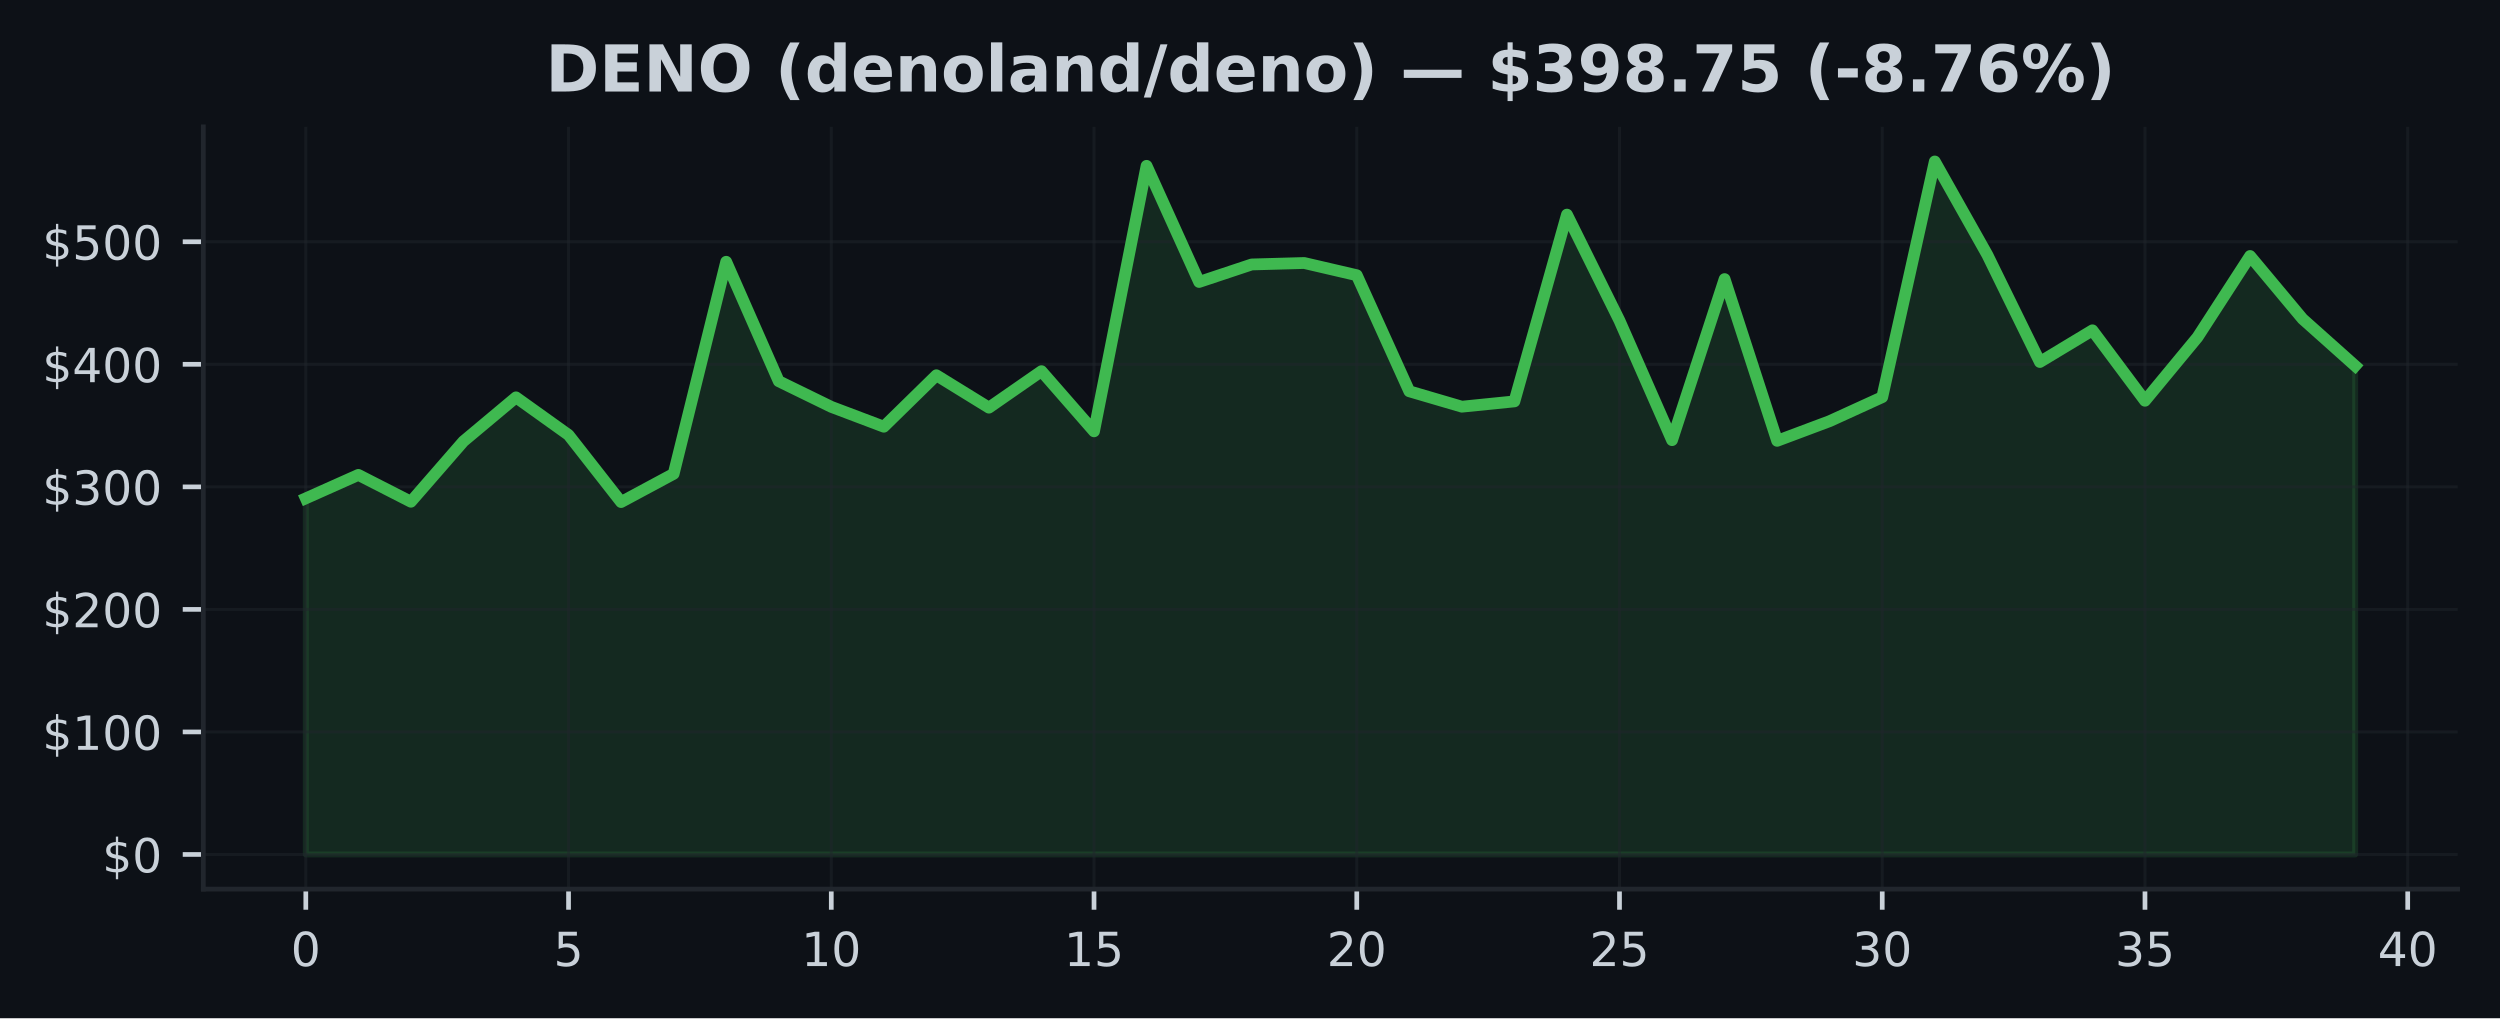
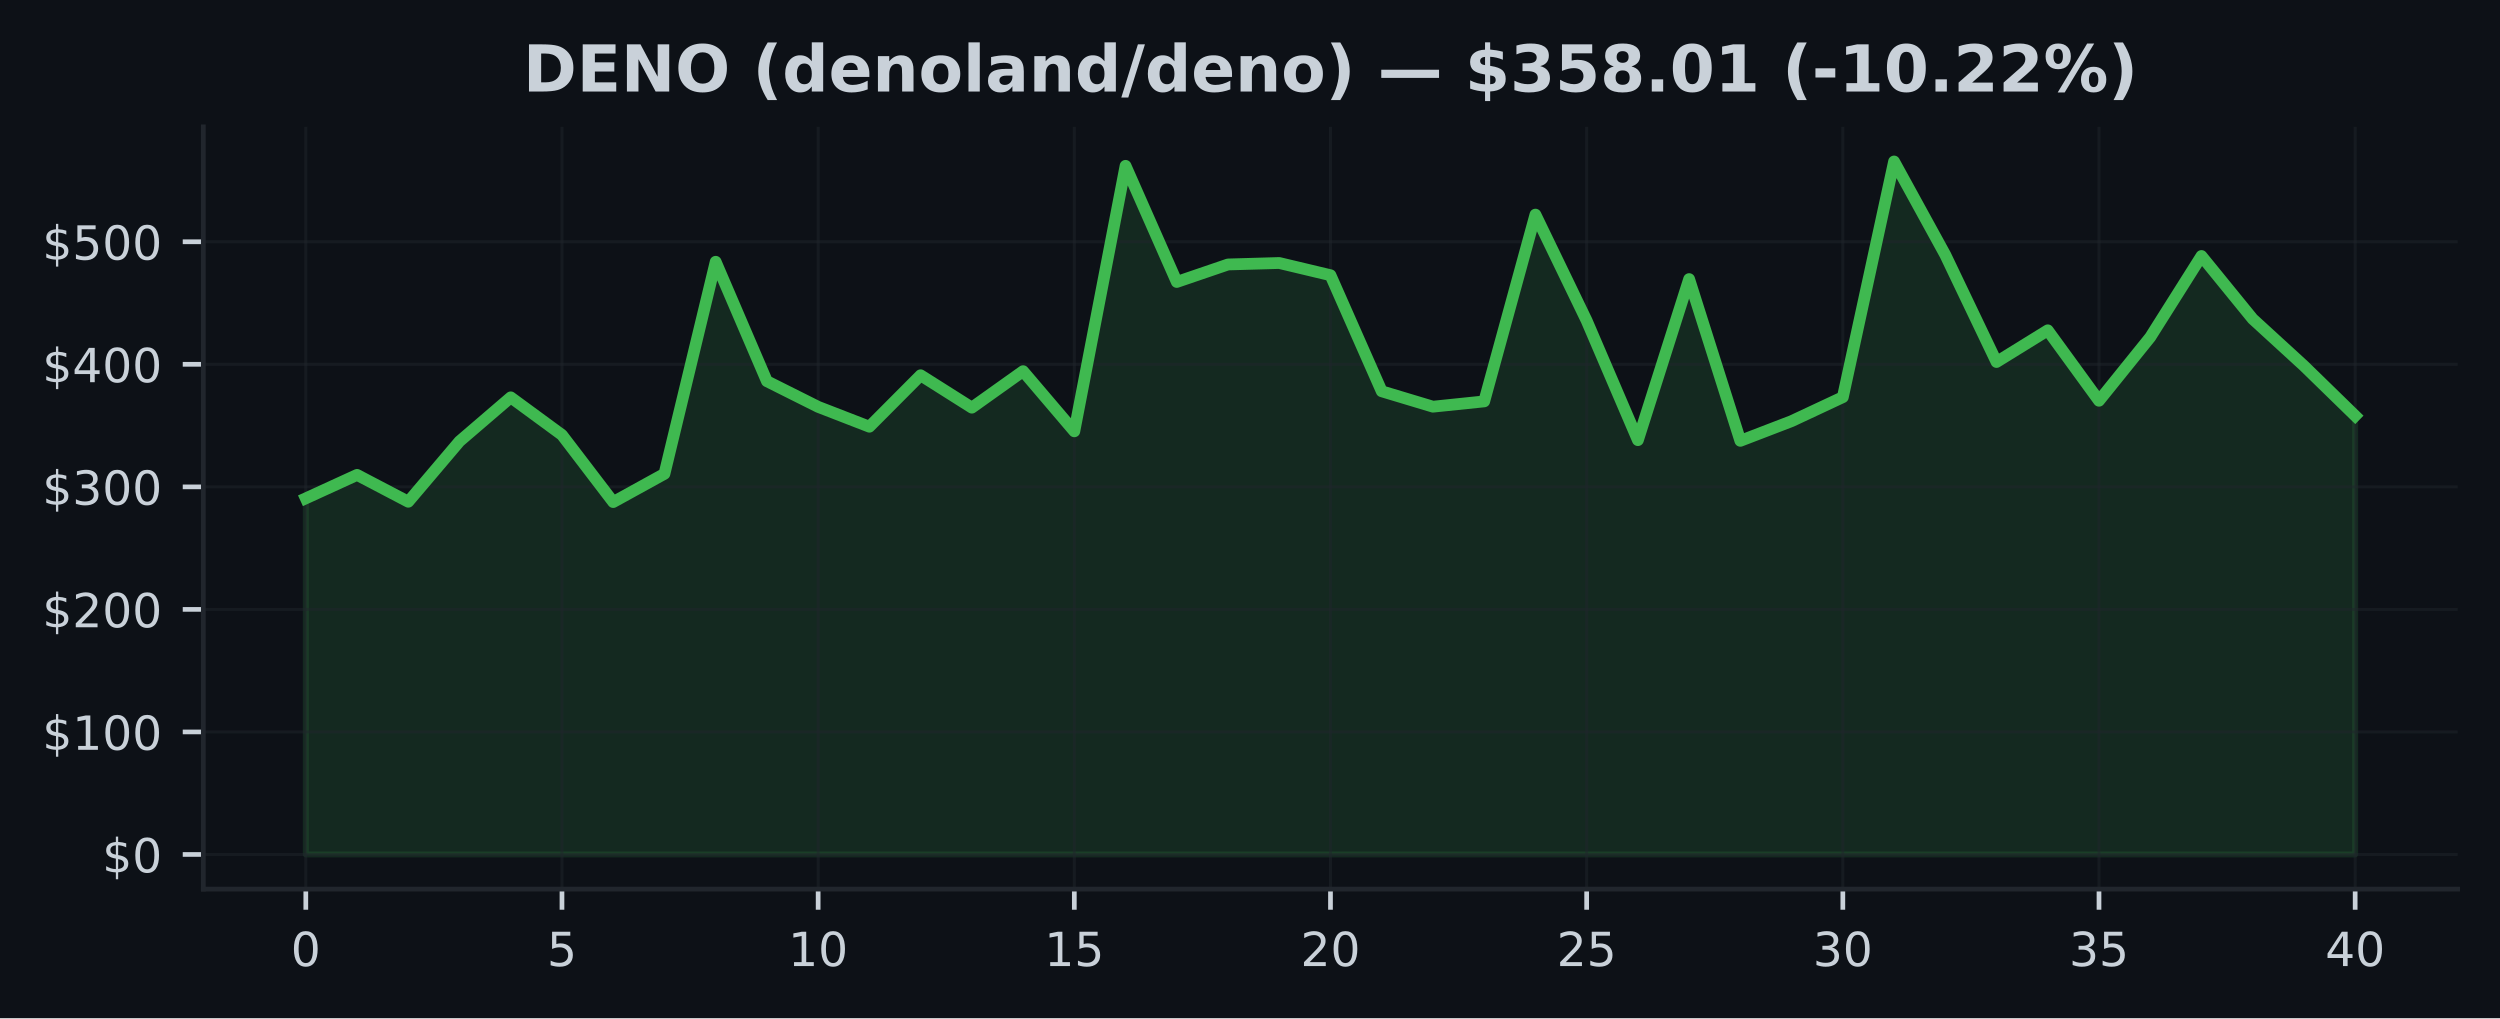
<svg xmlns="http://www.w3.org/2000/svg" xmlns:xlink="http://www.w3.org/1999/xlink" width="424.91pt" height="173.061pt" viewBox="0 0 424.91 173.061" version="1.1">
  <defs>
    <style type="text/css">*{stroke-linejoin: round; stroke-linecap: butt}</style>
  </defs>
  <g id="figure_1">
    <g id="patch_1">
      <path d="M 0 173.061  L 424.91 173.061  L 424.91 0  L 0 0  z " style="fill: #0d1117" />
    </g>
    <g id="axes_1">
      <g id="patch_2">
        <path d="M 34.56 151.118  L 417.71 151.118  L 417.71 21.558  L 34.56 21.558  z " style="fill: #0d1117" />
      </g>
      <g id="FillBetweenPolyCollection_1">
        <defs>
-           <path id="m5ace54c361" d="M 51.976 -27.832  L 51.976 -88.361  L 60.907 -92.347  L 69.838 -87.784  L 78.77 -98.05  L 87.701 -105.525  L 96.632 -99.137  L 105.563 -87.73  L 114.495 -92.53  L 123.426 -128.568  L 132.357 -108.27  L 141.288 -103.91  L 150.219 -100.534  L 159.151 -109.28  L 168.082 -103.775  L 177.013 -109.975  L 185.944 -99.753  L 194.876 -144.874  L 203.807 -125.138  L 212.738 -128.112  L 221.669 -128.362  L 230.601 -126.283  L 239.532 -106.558  L 248.463 -103.938  L 257.394 -104.839  L 266.326 -136.583  L 275.257 -118.563  L 284.188 -98.252  L 293.119 -125.625  L 302.051 -98.137  L 310.982 -101.484  L 319.913 -105.56  L 328.844 -145.613  L 337.775 -129.747  L 346.707 -111.535  L 355.638 -116.919  L 364.569 -104.948  L 373.5 -115.749  L 382.432 -129.551  L 391.363 -118.854  L 400.294 -110.881  L 400.294 -27.832  L 400.294 -27.832  L 391.363 -27.832  L 382.432 -27.832  L 373.5 -27.832  L 364.569 -27.832  L 355.638 -27.832  L 346.707 -27.832  L 337.775 -27.832  L 328.844 -27.832  L 319.913 -27.832  L 310.982 -27.832  L 302.051 -27.832  L 293.119 -27.832  L 284.188 -27.832  L 275.257 -27.832  L 266.326 -27.832  L 257.394 -27.832  L 248.463 -27.832  L 239.532 -27.832  L 230.601 -27.832  L 221.669 -27.832  L 212.738 -27.832  L 203.807 -27.832  L 194.876 -27.832  L 185.944 -27.832  L 177.013 -27.832  L 168.082 -27.832  L 159.151 -27.832  L 150.219 -27.832  L 141.288 -27.832  L 132.357 -27.832  L 123.426 -27.832  L 114.495 -27.832  L 105.563 -27.832  L 96.632 -27.832  L 87.701 -27.832  L 78.77 -27.832  L 69.838 -27.832  L 60.907 -27.832  L 51.976 -27.832  z " style="stroke: #3fb950; stroke-opacity: 0.15" />
+           <path id="m66c13f15e5" d="M 51.976 -27.832  L 51.976 -88.361  L 60.684 -92.347  L 69.392 -87.784  L 78.1 -98.05  L 86.808 -105.525  L 95.516 -99.137  L 104.224 -87.73  L 112.932 -92.53  L 121.64 -128.568  L 130.347 -108.27  L 139.055 -103.91  L 147.763 -100.534  L 156.471 -109.28  L 165.179 -103.775  L 173.887 -109.975  L 182.595 -99.753  L 191.303 -144.874  L 200.011 -125.138  L 208.719 -128.112  L 217.427 -128.362  L 226.135 -126.283  L 234.843 -106.558  L 243.551 -103.938  L 252.259 -104.839  L 260.967 -136.583  L 269.675 -118.563  L 278.383 -98.252  L 287.091 -125.625  L 295.799 -98.137  L 304.507 -101.484  L 313.215 -105.56  L 321.923 -145.613  L 330.63 -129.747  L 339.338 -111.535  L 348.046 -116.919  L 356.754 -104.948  L 365.462 -115.749  L 374.17 -129.551  L 382.878 -118.854  L 391.586 -110.881  L 400.294 -102.396  L 400.294 -27.832  L 400.294 -27.832  L 391.586 -27.832  L 382.878 -27.832  L 374.17 -27.832  L 365.462 -27.832  L 356.754 -27.832  L 348.046 -27.832  L 339.338 -27.832  L 330.63 -27.832  L 321.923 -27.832  L 313.215 -27.832  L 304.507 -27.832  L 295.799 -27.832  L 287.091 -27.832  L 278.383 -27.832  L 269.675 -27.832  L 260.967 -27.832  L 252.259 -27.832  L 243.551 -27.832  L 234.843 -27.832  L 226.135 -27.832  L 217.427 -27.832  L 208.719 -27.832  L 200.011 -27.832  L 191.303 -27.832  L 182.595 -27.832  L 173.887 -27.832  L 165.179 -27.832  L 156.471 -27.832  L 147.763 -27.832  L 139.055 -27.832  L 130.347 -27.832  L 121.64 -27.832  L 112.932 -27.832  L 104.224 -27.832  L 95.516 -27.832  L 86.808 -27.832  L 78.1 -27.832  L 69.392 -27.832  L 60.684 -27.832  L 51.976 -27.832  z " style="stroke: #3fb950; stroke-opacity: 0.15" />
        </defs>
-         <g clip-path="url(#pec8c964eeb)">
-           <use xlink:href="#m5ace54c361" x="0" y="173.061" style="fill: #3fb950; fill-opacity: 0.15; stroke: #3fb950; stroke-opacity: 0.15" />
+         <g clip-path="url(#p79301e4b69)">
+           <use xlink:href="#m66c13f15e5" x="0" y="173.061" style="fill: #3fb950; fill-opacity: 0.15; stroke: #3fb950; stroke-opacity: 0.15" />
        </g>
      </g>
      <g id="matplotlib.axis_1">
        <g id="xtick_1">
          <g id="line2d_1">
-             <path d="M 51.976 151.118  L 51.976 21.558  " clip-path="url(#pec8c964eeb)" style="fill: none; stroke: #21262d; stroke-opacity: 0.5; stroke-width: 0.5; stroke-linecap: square" />
+             <path d="M 51.976 151.118  L 51.976 21.558  " clip-path="url(#p79301e4b69)" style="fill: none; stroke: #21262d; stroke-opacity: 0.5; stroke-width: 0.5; stroke-linecap: square" />
          </g>
          <g id="line2d_2">
            <defs>
-               <path id="ma2bae945d6" d="M 0 0  L 0 3.5  " style="stroke: #c9d1d9; stroke-width: 0.8" />
+               <path id="m7225d0bebd" d="M 0 0  L 0 3.5  " style="stroke: #c9d1d9; stroke-width: 0.8" />
            </defs>
            <g>
-               <use xlink:href="#ma2bae945d6" x="51.976" y="151.118" style="fill: #c9d1d9; stroke: #c9d1d9; stroke-width: 0.8" />
+               <use xlink:href="#m7225d0bebd" x="51.976" y="151.118" style="fill: #c9d1d9; stroke: #c9d1d9; stroke-width: 0.8" />
            </g>
          </g>
          <g id="text_1">
            <g style="fill: #c9d1d9" transform="translate(49.43091 164.197) scale(0.08 -0.08)">
              <defs>
                <path id="DejaVuSans-30" d="M 2034 4250  Q 1547 4250 1301 3770  Q 1056 3291 1056 2328  Q 1056 1369 1301 889  Q 1547 409 2034 409  Q 2525 409 2770 889  Q 3016 1369 3016 2328  Q 3016 3291 2770 3770  Q 2525 4250 2034 4250  z M 2034 4750  Q 2819 4750 3233 4129  Q 3647 3509 3647 2328  Q 3647 1150 3233 529  Q 2819 -91 2034 -91  Q 1250 -91 836 529  Q 422 1150 422 2328  Q 422 3509 836 4129  Q 1250 4750 2034 4750  z " transform="scale(0.015625)" />
              </defs>
              <use xlink:href="#DejaVuSans-30" />
            </g>
          </g>
        </g>
        <g id="xtick_2">
          <g id="line2d_3">
-             <path d="M 96.632 151.118  L 96.632 21.558  " clip-path="url(#pec8c964eeb)" style="fill: none; stroke: #21262d; stroke-opacity: 0.5; stroke-width: 0.5; stroke-linecap: square" />
+             <path d="M 95.516 151.118  L 95.516 21.558  " clip-path="url(#p79301e4b69)" style="fill: none; stroke: #21262d; stroke-opacity: 0.5; stroke-width: 0.5; stroke-linecap: square" />
          </g>
          <g id="line2d_4">
            <g>
-               <use xlink:href="#ma2bae945d6" x="96.632" y="151.118" style="fill: #c9d1d9; stroke: #c9d1d9; stroke-width: 0.8" />
+               <use xlink:href="#m7225d0bebd" x="95.516" y="151.118" style="fill: #c9d1d9; stroke: #c9d1d9; stroke-width: 0.8" />
            </g>
          </g>
          <g id="text_2">
-             <g style="fill: #c9d1d9" transform="translate(94.08709 164.197) scale(0.08 -0.08)">
+             <g style="fill: #c9d1d9" transform="translate(92.97068 164.197) scale(0.08 -0.08)">
              <defs>
                <path id="DejaVuSans-35" d="M 691 4666  L 3169 4666  L 3169 4134  L 1269 4134  L 1269 2991  Q 1406 3038 1543 3061  Q 1681 3084 1819 3084  Q 2600 3084 3056 2656  Q 3513 2228 3513 1497  Q 3513 744 3044 326  Q 2575 -91 1722 -91  Q 1428 -91 1123 -41  Q 819 9 494 109  L 494 744  Q 775 591 1075 516  Q 1375 441 1709 441  Q 2250 441 2565 725  Q 2881 1009 2881 1497  Q 2881 1984 2565 2268  Q 2250 2553 1709 2553  Q 1456 2553 1204 2497  Q 953 2441 691 2322  L 691 4666  z " transform="scale(0.015625)" />
              </defs>
              <use xlink:href="#DejaVuSans-35" />
            </g>
          </g>
        </g>
        <g id="xtick_3">
          <g id="line2d_5">
-             <path d="M 141.288 151.118  L 141.288 21.558  " clip-path="url(#pec8c964eeb)" style="fill: none; stroke: #21262d; stroke-opacity: 0.5; stroke-width: 0.5; stroke-linecap: square" />
+             <path d="M 139.055 151.118  L 139.055 21.558  " clip-path="url(#p79301e4b69)" style="fill: none; stroke: #21262d; stroke-opacity: 0.5; stroke-width: 0.5; stroke-linecap: square" />
          </g>
          <g id="line2d_6">
            <g>
-               <use xlink:href="#ma2bae945d6" x="141.288" y="151.118" style="fill: #c9d1d9; stroke: #c9d1d9; stroke-width: 0.8" />
+               <use xlink:href="#m7225d0bebd" x="139.055" y="151.118" style="fill: #c9d1d9; stroke: #c9d1d9; stroke-width: 0.8" />
            </g>
          </g>
          <g id="text_3">
-             <g style="fill: #c9d1d9" transform="translate(136.1983 164.197) scale(0.08 -0.08)">
+             <g style="fill: #c9d1d9" transform="translate(133.9655 164.197) scale(0.08 -0.08)">
              <defs>
                <path id="DejaVuSans-31" d="M 794 531  L 1825 531  L 1825 4091  L 703 3866  L 703 4441  L 1819 4666  L 2450 4666  L 2450 531  L 3481 531  L 3481 0  L 794 0  L 794 531  z " transform="scale(0.015625)" />
              </defs>
              <use xlink:href="#DejaVuSans-31" />
              <use xlink:href="#DejaVuSans-30" transform="translate(63.62305 0)" />
            </g>
          </g>
        </g>
        <g id="xtick_4">
          <g id="line2d_7">
-             <path d="M 185.944 151.118  L 185.944 21.558  " clip-path="url(#pec8c964eeb)" style="fill: none; stroke: #21262d; stroke-opacity: 0.5; stroke-width: 0.5; stroke-linecap: square" />
+             <path d="M 182.595 151.118  L 182.595 21.558  " clip-path="url(#p79301e4b69)" style="fill: none; stroke: #21262d; stroke-opacity: 0.5; stroke-width: 0.5; stroke-linecap: square" />
          </g>
          <g id="line2d_8">
            <g>
-               <use xlink:href="#ma2bae945d6" x="185.944" y="151.118" style="fill: #c9d1d9; stroke: #c9d1d9; stroke-width: 0.8" />
+               <use xlink:href="#m7225d0bebd" x="182.595" y="151.118" style="fill: #c9d1d9; stroke: #c9d1d9; stroke-width: 0.8" />
            </g>
          </g>
          <g id="text_4">
-             <g style="fill: #c9d1d9" transform="translate(180.8544 164.197) scale(0.08 -0.08)">
+             <g style="fill: #c9d1d9" transform="translate(177.5052 164.197) scale(0.08 -0.08)">
              <use xlink:href="#DejaVuSans-31" />
              <use xlink:href="#DejaVuSans-35" transform="translate(63.62305 0)" />
            </g>
          </g>
        </g>
        <g id="xtick_5">
          <g id="line2d_9">
-             <path d="M 230.601 151.118  L 230.601 21.558  " clip-path="url(#pec8c964eeb)" style="fill: none; stroke: #21262d; stroke-opacity: 0.5; stroke-width: 0.5; stroke-linecap: square" />
+             <path d="M 226.135 151.118  L 226.135 21.558  " clip-path="url(#p79301e4b69)" style="fill: none; stroke: #21262d; stroke-opacity: 0.5; stroke-width: 0.5; stroke-linecap: square" />
          </g>
          <g id="line2d_10">
            <g>
-               <use xlink:href="#ma2bae945d6" x="230.601" y="151.118" style="fill: #c9d1d9; stroke: #c9d1d9; stroke-width: 0.8" />
+               <use xlink:href="#m7225d0bebd" x="226.135" y="151.118" style="fill: #c9d1d9; stroke: #c9d1d9; stroke-width: 0.8" />
            </g>
          </g>
          <g id="text_5">
-             <g style="fill: #c9d1d9" transform="translate(225.5106 164.197) scale(0.08 -0.08)">
+             <g style="fill: #c9d1d9" transform="translate(221.045 164.197) scale(0.08 -0.08)">
              <defs>
                <path id="DejaVuSans-32" d="M 1228 531  L 3431 531  L 3431 0  L 469 0  L 469 531  Q 828 903 1448 1529  Q 2069 2156 2228 2338  Q 2531 2678 2651 2914  Q 2772 3150 2772 3378  Q 2772 3750 2511 3984  Q 2250 4219 1831 4219  Q 1534 4219 1204 4116  Q 875 4013 500 3803  L 500 4441  Q 881 4594 1212 4672  Q 1544 4750 1819 4750  Q 2544 4750 2975 4387  Q 3406 4025 3406 3419  Q 3406 3131 3298 2873  Q 3191 2616 2906 2266  Q 2828 2175 2409 1742  Q 1991 1309 1228 531  z " transform="scale(0.015625)" />
              </defs>
              <use xlink:href="#DejaVuSans-32" />
              <use xlink:href="#DejaVuSans-30" transform="translate(63.62305 0)" />
            </g>
          </g>
        </g>
        <g id="xtick_6">
          <g id="line2d_11">
-             <path d="M 275.257 151.118  L 275.257 21.558  " clip-path="url(#pec8c964eeb)" style="fill: none; stroke: #21262d; stroke-opacity: 0.5; stroke-width: 0.5; stroke-linecap: square" />
+             <path d="M 269.675 151.118  L 269.675 21.558  " clip-path="url(#p79301e4b69)" style="fill: none; stroke: #21262d; stroke-opacity: 0.5; stroke-width: 0.5; stroke-linecap: square" />
          </g>
          <g id="line2d_12">
            <g>
-               <use xlink:href="#ma2bae945d6" x="275.257" y="151.118" style="fill: #c9d1d9; stroke: #c9d1d9; stroke-width: 0.8" />
+               <use xlink:href="#m7225d0bebd" x="269.675" y="151.118" style="fill: #c9d1d9; stroke: #c9d1d9; stroke-width: 0.8" />
            </g>
          </g>
          <g id="text_6">
-             <g style="fill: #c9d1d9" transform="translate(270.1668 164.197) scale(0.08 -0.08)">
+             <g style="fill: #c9d1d9" transform="translate(264.5848 164.197) scale(0.08 -0.08)">
              <use xlink:href="#DejaVuSans-32" />
              <use xlink:href="#DejaVuSans-35" transform="translate(63.62305 0)" />
            </g>
          </g>
        </g>
        <g id="xtick_7">
          <g id="line2d_13">
-             <path d="M 319.913 151.118  L 319.913 21.558  " clip-path="url(#pec8c964eeb)" style="fill: none; stroke: #21262d; stroke-opacity: 0.5; stroke-width: 0.5; stroke-linecap: square" />
+             <path d="M 313.215 151.118  L 313.215 21.558  " clip-path="url(#p79301e4b69)" style="fill: none; stroke: #21262d; stroke-opacity: 0.5; stroke-width: 0.5; stroke-linecap: square" />
          </g>
          <g id="line2d_14">
            <g>
-               <use xlink:href="#ma2bae945d6" x="319.913" y="151.118" style="fill: #c9d1d9; stroke: #c9d1d9; stroke-width: 0.8" />
+               <use xlink:href="#m7225d0bebd" x="313.215" y="151.118" style="fill: #c9d1d9; stroke: #c9d1d9; stroke-width: 0.8" />
            </g>
          </g>
          <g id="text_7">
-             <g style="fill: #c9d1d9" transform="translate(314.823 164.197) scale(0.08 -0.08)">
+             <g style="fill: #c9d1d9" transform="translate(308.1245 164.197) scale(0.08 -0.08)">
              <defs>
                <path id="DejaVuSans-33" d="M 2597 2516  Q 3050 2419 3304 2112  Q 3559 1806 3559 1356  Q 3559 666 3084 287  Q 2609 -91 1734 -91  Q 1441 -91 1130 -33  Q 819 25 488 141  L 488 750  Q 750 597 1062 519  Q 1375 441 1716 441  Q 2309 441 2620 675  Q 2931 909 2931 1356  Q 2931 1769 2642 2001  Q 2353 2234 1838 2234  L 1294 2234  L 1294 2753  L 1863 2753  Q 2328 2753 2575 2939  Q 2822 3125 2822 3475  Q 2822 3834 2567 4026  Q 2313 4219 1838 4219  Q 1578 4219 1281 4162  Q 984 4106 628 3988  L 628 4550  Q 988 4650 1302 4700  Q 1616 4750 1894 4750  Q 2613 4750 3031 4423  Q 3450 4097 3450 3541  Q 3450 3153 3228 2886  Q 3006 2619 2597 2516  z " transform="scale(0.015625)" />
              </defs>
              <use xlink:href="#DejaVuSans-33" />
              <use xlink:href="#DejaVuSans-30" transform="translate(63.62305 0)" />
            </g>
          </g>
        </g>
        <g id="xtick_8">
          <g id="line2d_15">
-             <path d="M 364.569 151.118  L 364.569 21.558  " clip-path="url(#pec8c964eeb)" style="fill: none; stroke: #21262d; stroke-opacity: 0.5; stroke-width: 0.5; stroke-linecap: square" />
+             <path d="M 356.754 151.118  L 356.754 21.558  " clip-path="url(#p79301e4b69)" style="fill: none; stroke: #21262d; stroke-opacity: 0.5; stroke-width: 0.5; stroke-linecap: square" />
          </g>
          <g id="line2d_16">
            <g>
-               <use xlink:href="#ma2bae945d6" x="364.569" y="151.118" style="fill: #c9d1d9; stroke: #c9d1d9; stroke-width: 0.8" />
+               <use xlink:href="#m7225d0bebd" x="356.754" y="151.118" style="fill: #c9d1d9; stroke: #c9d1d9; stroke-width: 0.8" />
            </g>
          </g>
          <g id="text_8">
-             <g style="fill: #c9d1d9" transform="translate(359.4791 164.197) scale(0.08 -0.08)">
+             <g style="fill: #c9d1d9" transform="translate(351.6643 164.197) scale(0.08 -0.08)">
              <use xlink:href="#DejaVuSans-33" />
              <use xlink:href="#DejaVuSans-35" transform="translate(63.62305 0)" />
            </g>
          </g>
        </g>
        <g id="xtick_9">
          <g id="line2d_17">
-             <path d="M 409.225 151.118  L 409.225 21.558  " clip-path="url(#pec8c964eeb)" style="fill: none; stroke: #21262d; stroke-opacity: 0.5; stroke-width: 0.5; stroke-linecap: square" />
+             <path d="M 400.294 151.118  L 400.294 21.558  " clip-path="url(#p79301e4b69)" style="fill: none; stroke: #21262d; stroke-opacity: 0.5; stroke-width: 0.5; stroke-linecap: square" />
          </g>
          <g id="line2d_18">
            <g>
-               <use xlink:href="#ma2bae945d6" x="409.225" y="151.118" style="fill: #c9d1d9; stroke: #c9d1d9; stroke-width: 0.8" />
+               <use xlink:href="#m7225d0bebd" x="400.294" y="151.118" style="fill: #c9d1d9; stroke: #c9d1d9; stroke-width: 0.8" />
            </g>
          </g>
          <g id="text_9">
-             <g style="fill: #c9d1d9" transform="translate(404.1353 164.197) scale(0.08 -0.08)">
+             <g style="fill: #c9d1d9" transform="translate(395.2041 164.197) scale(0.08 -0.08)">
              <defs>
                <path id="DejaVuSans-34" d="M 2419 4116  L 825 1625  L 2419 1625  L 2419 4116  z M 2253 4666  L 3047 4666  L 3047 1625  L 3713 1625  L 3713 1100  L 3047 1100  L 3047 0  L 2419 0  L 2419 1100  L 313 1100  L 313 1709  L 2253 4666  z " transform="scale(0.015625)" />
              </defs>
              <use xlink:href="#DejaVuSans-34" />
              <use xlink:href="#DejaVuSans-30" transform="translate(63.62305 0)" />
            </g>
          </g>
        </g>
      </g>
      <g id="matplotlib.axis_2">
        <g id="ytick_1">
          <g id="line2d_19">
-             <path d="M 34.56 145.229  L 417.71 145.229  " clip-path="url(#pec8c964eeb)" style="fill: none; stroke: #21262d; stroke-opacity: 0.5; stroke-width: 0.5; stroke-linecap: square" />
+             <path d="M 34.56 145.229  L 417.71 145.229  " clip-path="url(#p79301e4b69)" style="fill: none; stroke: #21262d; stroke-opacity: 0.5; stroke-width: 0.5; stroke-linecap: square" />
          </g>
          <g id="line2d_20">
            <defs>
-               <path id="m20dbe34dc0" d="M 0 0  L -3.5 0  " style="stroke: #c9d1d9; stroke-width: 0.8" />
+               <path id="m3fccadb73f" d="M 0 0  L -3.5 0  " style="stroke: #c9d1d9; stroke-width: 0.8" />
            </defs>
            <g>
-               <use xlink:href="#m20dbe34dc0" x="34.56" y="145.229" style="fill: #c9d1d9; stroke: #c9d1d9; stroke-width: 0.8" />
+               <use xlink:href="#m3fccadb73f" x="34.56" y="145.229" style="fill: #c9d1d9; stroke: #c9d1d9; stroke-width: 0.8" />
            </g>
          </g>
          <g id="text_10">
            <g style="fill: #c9d1d9" transform="translate(17.38 148.2686) scale(0.08 -0.08)">
              <defs>
                <path id="DejaVuSans-24" d="M 2163 -941  L 1850 -941  L 1847 0  Q 1519 6 1191 76  Q 863 147 531 288  L 531 850  Q 850 650 1176 548  Q 1503 447 1850 444  L 1850 1869  Q 1159 1981 845 2250  Q 531 2519 531 2988  Q 531 3497 872 3790  Q 1213 4084 1850 4128  L 1850 4863  L 2163 4863  L 2163 4138  Q 2453 4125 2725 4076  Q 2997 4028 3256 3944  L 3256 3397  Q 2997 3528 2723 3600  Q 2450 3672 2163 3684  L 2163 2350  Q 2872 2241 3206 1959  Q 3541 1678 3541 1191  Q 3541 663 3186 358  Q 2831 53 2163 6  L 2163 -941  z M 1850 2406  L 1850 3688  Q 1488 3647 1297 3481  Q 1106 3316 1106 3041  Q 1106 2772 1282 2622  Q 1459 2472 1850 2406  z M 2163 1806  L 2163 453  Q 2559 506 2761 678  Q 2963 850 2963 1131  Q 2963 1406 2770 1568  Q 2578 1731 2163 1806  z " transform="scale(0.015625)" />
              </defs>
              <use xlink:href="#DejaVuSans-24" />
              <use xlink:href="#DejaVuSans-30" transform="translate(63.62305 0)" />
            </g>
          </g>
        </g>
        <g id="ytick_2">
          <g id="line2d_21">
-             <path d="M 34.56 124.402  L 417.71 124.402  " clip-path="url(#pec8c964eeb)" style="fill: none; stroke: #21262d; stroke-opacity: 0.5; stroke-width: 0.5; stroke-linecap: square" />
+             <path d="M 34.56 124.402  L 417.71 124.402  " clip-path="url(#p79301e4b69)" style="fill: none; stroke: #21262d; stroke-opacity: 0.5; stroke-width: 0.5; stroke-linecap: square" />
          </g>
          <g id="line2d_22">
            <g>
-               <use xlink:href="#m20dbe34dc0" x="34.56" y="124.402" style="fill: #c9d1d9; stroke: #c9d1d9; stroke-width: 0.8" />
+               <use xlink:href="#m3fccadb73f" x="34.56" y="124.402" style="fill: #c9d1d9; stroke: #c9d1d9; stroke-width: 0.8" />
            </g>
          </g>
          <g id="text_11">
            <g style="fill: #c9d1d9" transform="translate(7.2 127.441) scale(0.08 -0.08)">
              <use xlink:href="#DejaVuSans-24" />
              <use xlink:href="#DejaVuSans-31" transform="translate(63.62305 0)" />
              <use xlink:href="#DejaVuSans-30" transform="translate(127.2461 0)" />
              <use xlink:href="#DejaVuSans-30" transform="translate(190.8691 0)" />
            </g>
          </g>
        </g>
        <g id="ytick_3">
          <g id="line2d_23">
-             <path d="M 34.56 103.574  L 417.71 103.574  " clip-path="url(#pec8c964eeb)" style="fill: none; stroke: #21262d; stroke-opacity: 0.5; stroke-width: 0.5; stroke-linecap: square" />
+             <path d="M 34.56 103.574  L 417.71 103.574  " clip-path="url(#p79301e4b69)" style="fill: none; stroke: #21262d; stroke-opacity: 0.5; stroke-width: 0.5; stroke-linecap: square" />
          </g>
          <g id="line2d_24">
            <g>
-               <use xlink:href="#m20dbe34dc0" x="34.56" y="103.574" style="fill: #c9d1d9; stroke: #c9d1d9; stroke-width: 0.8" />
+               <use xlink:href="#m3fccadb73f" x="34.56" y="103.574" style="fill: #c9d1d9; stroke: #c9d1d9; stroke-width: 0.8" />
            </g>
          </g>
          <g id="text_12">
            <g style="fill: #c9d1d9" transform="translate(7.2 106.6135) scale(0.08 -0.08)">
              <use xlink:href="#DejaVuSans-24" />
              <use xlink:href="#DejaVuSans-32" transform="translate(63.62305 0)" />
              <use xlink:href="#DejaVuSans-30" transform="translate(127.2461 0)" />
              <use xlink:href="#DejaVuSans-30" transform="translate(190.8691 0)" />
            </g>
          </g>
        </g>
        <g id="ytick_4">
          <g id="line2d_25">
-             <path d="M 34.56 82.747  L 417.71 82.747  " clip-path="url(#pec8c964eeb)" style="fill: none; stroke: #21262d; stroke-opacity: 0.5; stroke-width: 0.5; stroke-linecap: square" />
+             <path d="M 34.56 82.747  L 417.71 82.747  " clip-path="url(#p79301e4b69)" style="fill: none; stroke: #21262d; stroke-opacity: 0.5; stroke-width: 0.5; stroke-linecap: square" />
          </g>
          <g id="line2d_26">
            <g>
-               <use xlink:href="#m20dbe34dc0" x="34.56" y="82.747" style="fill: #c9d1d9; stroke: #c9d1d9; stroke-width: 0.8" />
+               <use xlink:href="#m3fccadb73f" x="34.56" y="82.747" style="fill: #c9d1d9; stroke: #c9d1d9; stroke-width: 0.8" />
            </g>
          </g>
          <g id="text_13">
            <g style="fill: #c9d1d9" transform="translate(7.2 85.78595) scale(0.08 -0.08)">
              <use xlink:href="#DejaVuSans-24" />
              <use xlink:href="#DejaVuSans-33" transform="translate(63.62305 0)" />
              <use xlink:href="#DejaVuSans-30" transform="translate(127.2461 0)" />
              <use xlink:href="#DejaVuSans-30" transform="translate(190.8691 0)" />
            </g>
          </g>
        </g>
        <g id="ytick_5">
          <g id="line2d_27">
-             <path d="M 34.56 61.919  L 417.71 61.919  " clip-path="url(#pec8c964eeb)" style="fill: none; stroke: #21262d; stroke-opacity: 0.5; stroke-width: 0.5; stroke-linecap: square" />
+             <path d="M 34.56 61.919  L 417.71 61.919  " clip-path="url(#p79301e4b69)" style="fill: none; stroke: #21262d; stroke-opacity: 0.5; stroke-width: 0.5; stroke-linecap: square" />
          </g>
          <g id="line2d_28">
            <g>
-               <use xlink:href="#m20dbe34dc0" x="34.56" y="61.919" style="fill: #c9d1d9; stroke: #c9d1d9; stroke-width: 0.8" />
+               <use xlink:href="#m3fccadb73f" x="34.56" y="61.919" style="fill: #c9d1d9; stroke: #c9d1d9; stroke-width: 0.8" />
            </g>
          </g>
          <g id="text_14">
            <g style="fill: #c9d1d9" transform="translate(7.2 64.95841) scale(0.08 -0.08)">
              <use xlink:href="#DejaVuSans-24" />
              <use xlink:href="#DejaVuSans-34" transform="translate(63.62305 0)" />
              <use xlink:href="#DejaVuSans-30" transform="translate(127.2461 0)" />
              <use xlink:href="#DejaVuSans-30" transform="translate(190.8691 0)" />
            </g>
          </g>
        </g>
        <g id="ytick_6">
          <g id="line2d_29">
-             <path d="M 34.56 41.091  L 417.71 41.091  " clip-path="url(#pec8c964eeb)" style="fill: none; stroke: #21262d; stroke-opacity: 0.5; stroke-width: 0.5; stroke-linecap: square" />
+             <path d="M 34.56 41.091  L 417.71 41.091  " clip-path="url(#p79301e4b69)" style="fill: none; stroke: #21262d; stroke-opacity: 0.5; stroke-width: 0.5; stroke-linecap: square" />
          </g>
          <g id="line2d_30">
            <g>
-               <use xlink:href="#m20dbe34dc0" x="34.56" y="41.091" style="fill: #c9d1d9; stroke: #c9d1d9; stroke-width: 0.8" />
+               <use xlink:href="#m3fccadb73f" x="34.56" y="41.091" style="fill: #c9d1d9; stroke: #c9d1d9; stroke-width: 0.8" />
            </g>
          </g>
          <g id="text_15">
            <g style="fill: #c9d1d9" transform="translate(7.2 44.13087) scale(0.08 -0.08)">
              <use xlink:href="#DejaVuSans-24" />
              <use xlink:href="#DejaVuSans-35" transform="translate(63.62305 0)" />
              <use xlink:href="#DejaVuSans-30" transform="translate(127.2461 0)" />
              <use xlink:href="#DejaVuSans-30" transform="translate(190.8691 0)" />
            </g>
          </g>
        </g>
      </g>
      <g id="line2d_31">
-         <path d="M 51.976 84.7  L 60.907 80.714  L 69.838 85.277  L 78.77 75.011  L 87.701 67.536  L 96.632 73.924  L 105.563 85.331  L 114.495 80.531  L 123.426 44.493  L 132.357 64.791  L 141.288 69.15  L 150.219 72.526  L 159.151 63.781  L 168.082 69.286  L 177.013 63.085  L 185.944 73.308  L 194.876 28.187  L 203.807 47.923  L 212.738 44.949  L 221.669 44.699  L 230.601 46.777  L 239.532 66.503  L 248.463 69.123  L 257.394 68.221  L 266.326 36.478  L 275.257 54.498  L 284.188 74.809  L 293.119 47.436  L 302.051 74.924  L 310.982 71.577  L 319.913 67.501  L 328.844 27.447  L 337.775 43.314  L 346.707 61.525  L 355.638 56.141  L 364.569 68.113  L 373.5 57.312  L 382.432 43.51  L 391.363 54.207  L 400.294 62.179  " clip-path="url(#pec8c964eeb)" style="fill: none; stroke: #3fb950; stroke-width: 2; stroke-linecap: square" />
+         <path d="M 51.976 84.7  L 60.684 80.714  L 69.392 85.277  L 78.1 75.011  L 86.808 67.536  L 95.516 73.924  L 104.224 85.331  L 112.932 80.531  L 121.64 44.493  L 130.347 64.791  L 139.055 69.15  L 147.763 72.526  L 156.471 63.781  L 165.179 69.286  L 173.887 63.085  L 182.595 73.308  L 191.303 28.187  L 200.011 47.923  L 208.719 44.949  L 217.427 44.699  L 226.135 46.777  L 234.843 66.503  L 243.551 69.123  L 252.259 68.221  L 260.967 36.478  L 269.675 54.498  L 278.383 74.809  L 287.091 47.436  L 295.799 74.924  L 304.507 71.577  L 313.215 67.501  L 321.923 27.447  L 330.63 43.314  L 339.338 61.525  L 348.046 56.141  L 356.754 68.113  L 365.462 57.312  L 374.17 43.51  L 382.878 54.207  L 391.586 62.179  L 400.294 70.665  " clip-path="url(#p79301e4b69)" style="fill: none; stroke: #3fb950; stroke-width: 2; stroke-linecap: square" />
      </g>
      <g id="patch_3">
        <path d="M 34.56 151.118  L 34.56 21.558  " style="fill: none; stroke: #21262d; stroke-width: 0.8; stroke-linejoin: miter; stroke-linecap: square" />
      </g>
      <g id="patch_4">
        <path d="M 34.56 151.118  L 417.71 151.118  " style="fill: none; stroke: #21262d; stroke-width: 0.8; stroke-linejoin: miter; stroke-linecap: square" />
      </g>
      <g id="text_16">
-         <g style="fill: #c9d1d9" transform="translate(92.72562 15.55828) scale(0.11 -0.11)">
+         <g style="fill: #c9d1d9" transform="translate(88.89883 15.55828) scale(0.11 -0.11)">
          <defs>
            <path id="DejaVuSans-Bold-44" d="M 1791 3756  L 1791 909  L 2222 909  Q 2959 909 3348 1275  Q 3738 1641 3738 2338  Q 3738 3031 3350 3393  Q 2963 3756 2222 3756  L 1791 3756  z M 588 4666  L 1856 4666  Q 2919 4666 3439 4514  Q 3959 4363 4331 4000  Q 4659 3684 4818 3271  Q 4978 2859 4978 2338  Q 4978 1809 4818 1395  Q 4659 981 4331 666  Q 3956 303 3431 151  Q 2906 0 1856 0  L 588 0  L 588 4666  z " transform="scale(0.015625)" />
            <path id="DejaVuSans-Bold-45" d="M 588 4666  L 3834 4666  L 3834 3756  L 1791 3756  L 1791 2888  L 3713 2888  L 3713 1978  L 1791 1978  L 1791 909  L 3903 909  L 3903 0  L 588 0  L 588 4666  z " transform="scale(0.015625)" />
            <path id="DejaVuSans-Bold-4e" d="M 588 4666  L 1931 4666  L 3628 1466  L 3628 4666  L 4769 4666  L 4769 0  L 3425 0  L 1728 3200  L 1728 0  L 588 0  L 588 4666  z " transform="scale(0.015625)" />
            <path id="DejaVuSans-Bold-4f" d="M 2719 3878  Q 2169 3878 1866 3472  Q 1563 3066 1563 2328  Q 1563 1594 1866 1187  Q 2169 781 2719 781  Q 3272 781 3575 1187  Q 3878 1594 3878 2328  Q 3878 3066 3575 3472  Q 3272 3878 2719 3878  z M 2719 4750  Q 3844 4750 4481 4106  Q 5119 3463 5119 2328  Q 5119 1197 4481 553  Q 3844 -91 2719 -91  Q 1597 -91 958 553  Q 319 1197 319 2328  Q 319 3463 958 4106  Q 1597 4750 2719 4750  z " transform="scale(0.015625)" />
            <path id="DejaVuSans-Bold-20" transform="scale(0.015625)" />
            <path id="DejaVuSans-Bold-28" d="M 2413 -844  L 1484 -844  Q 1006 -72 778 623  Q 550 1319 550 2003  Q 550 2688 779 3389  Q 1009 4091 1484 4856  L 2413 4856  Q 2013 4116 1813 3408  Q 1613 2700 1613 2009  Q 1613 1319 1811 609  Q 2009 -100 2413 -844  z " transform="scale(0.015625)" />
            <path id="DejaVuSans-Bold-64" d="M 2919 2988  L 2919 4863  L 4044 4863  L 4044 0  L 2919 0  L 2919 506  Q 2688 197 2409 53  Q 2131 -91 1766 -91  Q 1119 -91 703 423  Q 288 938 288 1747  Q 288 2556 703 3070  Q 1119 3584 1766 3584  Q 2128 3584 2408 3439  Q 2688 3294 2919 2988  z M 2181 722  Q 2541 722 2730 984  Q 2919 1247 2919 1747  Q 2919 2247 2730 2509  Q 2541 2772 2181 2772  Q 1825 2772 1636 2509  Q 1447 2247 1447 1747  Q 1447 1247 1636 984  Q 1825 722 2181 722  z " transform="scale(0.015625)" />
            <path id="DejaVuSans-Bold-65" d="M 4031 1759  L 4031 1441  L 1416 1441  Q 1456 1047 1700 850  Q 1944 653 2381 653  Q 2734 653 3104 758  Q 3475 863 3866 1075  L 3866 213  Q 3469 63 3072 -14  Q 2675 -91 2278 -91  Q 1328 -91 801 392  Q 275 875 275 1747  Q 275 2603 792 3093  Q 1309 3584 2216 3584  Q 3041 3584 3536 3087  Q 4031 2591 4031 1759  z M 2881 2131  Q 2881 2450 2695 2645  Q 2509 2841 2209 2841  Q 1884 2841 1681 2658  Q 1478 2475 1428 2131  L 2881 2131  z " transform="scale(0.015625)" />
            <path id="DejaVuSans-Bold-6e" d="M 4056 2131  L 4056 0  L 2931 0  L 2931 347  L 2931 1631  Q 2931 2084 2911 2256  Q 2891 2428 2841 2509  Q 2775 2619 2662 2680  Q 2550 2741 2406 2741  Q 2056 2741 1856 2470  Q 1656 2200 1656 1722  L 1656 0  L 538 0  L 538 3500  L 1656 3500  L 1656 2988  Q 1909 3294 2193 3439  Q 2478 3584 2822 3584  Q 3428 3584 3742 3212  Q 4056 2841 4056 2131  z " transform="scale(0.015625)" />
            <path id="DejaVuSans-Bold-6f" d="M 2203 2784  Q 1831 2784 1636 2517  Q 1441 2250 1441 1747  Q 1441 1244 1636 976  Q 1831 709 2203 709  Q 2569 709 2762 976  Q 2956 1244 2956 1747  Q 2956 2250 2762 2517  Q 2569 2784 2203 2784  z M 2203 3584  Q 3106 3584 3614 3096  Q 4122 2609 4122 1747  Q 4122 884 3614 396  Q 3106 -91 2203 -91  Q 1297 -91 786 396  Q 275 884 275 1747  Q 275 2609 786 3096  Q 1297 3584 2203 3584  z " transform="scale(0.015625)" />
            <path id="DejaVuSans-Bold-6c" d="M 538 4863  L 1656 4863  L 1656 0  L 538 0  L 538 4863  z " transform="scale(0.015625)" />
            <path id="DejaVuSans-Bold-61" d="M 2106 1575  Q 1756 1575 1579 1456  Q 1403 1338 1403 1106  Q 1403 894 1545 773  Q 1688 653 1941 653  Q 2256 653 2472 879  Q 2688 1106 2688 1447  L 2688 1575  L 2106 1575  z M 3816 1997  L 3816 0  L 2688 0  L 2688 519  Q 2463 200 2181 54  Q 1900 -91 1497 -91  Q 953 -91 614 226  Q 275 544 275 1050  Q 275 1666 698 1953  Q 1122 2241 2028 2241  L 2688 2241  L 2688 2328  Q 2688 2594 2478 2717  Q 2269 2841 1825 2841  Q 1466 2841 1156 2769  Q 847 2697 581 2553  L 581 3406  Q 941 3494 1303 3539  Q 1666 3584 2028 3584  Q 2975 3584 3395 3211  Q 3816 2838 3816 1997  z " transform="scale(0.015625)" />
            <path id="DejaVuSans-Bold-2f" d="M 1644 4666  L 2338 4666  L 691 -594  L 0 -594  L 1644 4666  z " transform="scale(0.015625)" />
            <path id="DejaVuSans-Bold-29" d="M 513 -844  Q 913 -100 1113 609  Q 1313 1319 1313 2009  Q 1313 2700 1113 3408  Q 913 4116 513 4856  L 1441 4856  Q 1916 4091 2145 3389  Q 2375 2688 2375 2003  Q 2375 1319 2147 623  Q 1919 -72 1441 -844  L 513 -844  z " transform="scale(0.015625)" />
            <path id="DejaVuSans-Bold-2014" d="M 344 2156  L 6056 2156  L 6056 1350  L 344 1350  L 344 2156  z " transform="scale(0.015625)" />
            <path id="DejaVuSans-Bold-24" d="M 2484 -941  L 1978 -941  L 1975 0  Q 1584 16 1218 87  Q 853 159 506 288  L 506 1106  Q 866 922 1233 823  Q 1600 725 1978 713  L 1978 1684  L 1875 1703  Q 1128 1834 814 2115  Q 500 2397 500 2925  Q 500 3484 883 3798  Q 1266 4113 1975 4141  L 1978 4863  L 2484 4863  L 2484 4153  Q 2797 4128 3109 4075  Q 3422 4022 3738 3938  L 3738 3144  Q 3425 3275 3112 3348  Q 2800 3422 2484 3438  L 2484 2541  L 2584 2522  Q 3378 2397 3698 2105  Q 4019 1813 4019 1241  Q 4019 666 3637 358  Q 3256 50 2484 6  L 2484 -941  z M 1978 2613  L 1978 3428  Q 1756 3416 1623 3308  Q 1491 3200 1491 3034  Q 1491 2850 1612 2745  Q 1734 2641 1978 2613  z M 2484 1594  L 2484 725  Q 2756 728 2892 831  Q 3028 934 3028 1141  Q 3028 1353 2903 1458  Q 2778 1563 2484 1594  z " transform="scale(0.015625)" />
            <path id="DejaVuSans-Bold-33" d="M 2981 2516  Q 3453 2394 3698 2092  Q 3944 1791 3944 1325  Q 3944 631 3412 270  Q 2881 -91 1863 -91  Q 1503 -91 1142 -33  Q 781 25 428 141  L 428 1069  Q 766 900 1098 814  Q 1431 728 1753 728  Q 2231 728 2486 893  Q 2741 1059 2741 1369  Q 2741 1688 2480 1852  Q 2219 2016 1709 2016  L 1228 2016  L 1228 2791  L 1734 2791  Q 2188 2791 2409 2933  Q 2631 3075 2631 3366  Q 2631 3634 2415 3781  Q 2200 3928 1806 3928  Q 1516 3928 1219 3862  Q 922 3797 628 3669  L 628 4550  Q 984 4650 1334 4700  Q 1684 4750 2022 4750  Q 2931 4750 3382 4451  Q 3834 4153 3834 3553  Q 3834 3144 3618 2883  Q 3403 2622 2981 2516  z " transform="scale(0.015625)" />
-             <path id="DejaVuSans-Bold-39" d="M 641 103  L 641 966  Q 928 831 1190 764  Q 1453 697 1709 697  Q 2247 697 2547 995  Q 2847 1294 2900 1881  Q 2688 1725 2447 1647  Q 2206 1569 1925 1569  Q 1209 1569 770 1986  Q 331 2403 331 3084  Q 331 3838 820 4291  Q 1309 4744 2131 4744  Q 3044 4744 3544 4128  Q 4044 3513 4044 2388  Q 4044 1231 3459 570  Q 2875 -91 1856 -91  Q 1528 -91 1228 -42  Q 928 6 641 103  z M 2125 2350  Q 2441 2350 2600 2554  Q 2759 2759 2759 3169  Q 2759 3575 2600 3781  Q 2441 3988 2125 3988  Q 1809 3988 1650 3781  Q 1491 3575 1491 3169  Q 1491 2759 1650 2554  Q 1809 2350 2125 2350  z " transform="scale(0.015625)" />
+             <path id="DejaVuSans-Bold-35" d="M 678 4666  L 3669 4666  L 3669 3781  L 1638 3781  L 1638 3059  Q 1775 3097 1914 3117  Q 2053 3138 2203 3138  Q 3056 3138 3531 2711  Q 4006 2284 4006 1522  Q 4006 766 3489 337  Q 2972 -91 2053 -91  Q 1656 -91 1267 -14  Q 878 63 494 219  L 494 1166  Q 875 947 1217 837  Q 1559 728 1863 728  Q 2300 728 2551 942  Q 2803 1156 2803 1522  Q 2803 1891 2551 2103  Q 2300 2316 1863 2316  Q 1603 2316 1309 2248  Q 1016 2181 678 2041  L 678 4666  z " transform="scale(0.015625)" />
            <path id="DejaVuSans-Bold-38" d="M 2228 2088  Q 1891 2088 1709 1903  Q 1528 1719 1528 1375  Q 1528 1031 1709 848  Q 1891 666 2228 666  Q 2563 666 2741 848  Q 2919 1031 2919 1375  Q 2919 1722 2741 1905  Q 2563 2088 2228 2088  z M 1350 2484  Q 925 2613 709 2878  Q 494 3144 494 3541  Q 494 4131 934 4440  Q 1375 4750 2228 4750  Q 3075 4750 3515 4442  Q 3956 4134 3956 3541  Q 3956 3144 3739 2878  Q 3522 2613 3097 2484  Q 3572 2353 3814 2058  Q 4056 1763 4056 1313  Q 4056 619 3595 264  Q 3134 -91 2228 -91  Q 1319 -91 855 264  Q 391 619 391 1313  Q 391 1763 633 2058  Q 875 2353 1350 2484  z M 1631 3419  Q 1631 3141 1786 2991  Q 1941 2841 2228 2841  Q 2509 2841 2662 2991  Q 2816 3141 2816 3419  Q 2816 3697 2662 3845  Q 2509 3994 2228 3994  Q 1941 3994 1786 3844  Q 1631 3694 1631 3419  z " transform="scale(0.015625)" />
            <path id="DejaVuSans-Bold-2e" d="M 653 1209  L 1778 1209  L 1778 0  L 653 0  L 653 1209  z " transform="scale(0.015625)" />
-             <path id="DejaVuSans-Bold-37" d="M 428 4666  L 3944 4666  L 3944 3988  L 2125 0  L 953 0  L 2675 3781  L 428 3781  L 428 4666  z " transform="scale(0.015625)" />
-             <path id="DejaVuSans-Bold-35" d="M 678 4666  L 3669 4666  L 3669 3781  L 1638 3781  L 1638 3059  Q 1775 3097 1914 3117  Q 2053 3138 2203 3138  Q 3056 3138 3531 2711  Q 4006 2284 4006 1522  Q 4006 766 3489 337  Q 2972 -91 2053 -91  Q 1656 -91 1267 -14  Q 878 63 494 219  L 494 1166  Q 875 947 1217 837  Q 1559 728 1863 728  Q 2300 728 2551 942  Q 2803 1156 2803 1522  Q 2803 1891 2551 2103  Q 2300 2316 1863 2316  Q 1603 2316 1309 2248  Q 1016 2181 678 2041  L 678 4666  z " transform="scale(0.015625)" />
+             <path id="DejaVuSans-Bold-30" d="M 2944 2338  Q 2944 3213 2780 3570  Q 2616 3928 2228 3928  Q 1841 3928 1675 3570  Q 1509 3213 1509 2338  Q 1509 1453 1675 1090  Q 1841 728 2228 728  Q 2613 728 2778 1090  Q 2944 1453 2944 2338  z M 4147 2328  Q 4147 1169 3647 539  Q 3147 -91 2228 -91  Q 1306 -91 806 539  Q 306 1169 306 2328  Q 306 3491 806 4120  Q 1306 4750 2228 4750  Q 3147 4750 3647 4120  Q 4147 3491 4147 2328  z " transform="scale(0.015625)" />
+             <path id="DejaVuSans-Bold-31" d="M 750 831  L 1813 831  L 1813 3847  L 722 3622  L 722 4441  L 1806 4666  L 2950 4666  L 2950 831  L 4013 831  L 4013 0  L 750 0  L 750 831  z " transform="scale(0.015625)" />
            <path id="DejaVuSans-Bold-2d" d="M 347 2297  L 2309 2297  L 2309 1388  L 347 1388  L 347 2297  z " transform="scale(0.015625)" />
-             <path id="DejaVuSans-Bold-36" d="M 2316 2303  Q 2000 2303 1842 2098  Q 1684 1894 1684 1484  Q 1684 1075 1842 870  Q 2000 666 2316 666  Q 2634 666 2792 870  Q 2950 1075 2950 1484  Q 2950 1894 2792 2098  Q 2634 2303 2316 2303  z M 3803 4544  L 3803 3681  Q 3506 3822 3243 3889  Q 2981 3956 2731 3956  Q 2194 3956 1894 3657  Q 1594 3359 1544 2772  Q 1750 2925 1990 3001  Q 2231 3078 2516 3078  Q 3231 3078 3670 2659  Q 4109 2241 4109 1563  Q 4109 813 3618 361  Q 3128 -91 2303 -91  Q 1394 -91 895 523  Q 397 1138 397 2266  Q 397 3422 980 4083  Q 1563 4744 2578 4744  Q 2900 4744 3203 4694  Q 3506 4644 3803 4544  z " transform="scale(0.015625)" />
+             <path id="DejaVuSans-Bold-32" d="M 1844 884  L 3897 884  L 3897 0  L 506 0  L 506 884  L 2209 2388  Q 2438 2594 2547 2791  Q 2656 2988 2656 3200  Q 2656 3528 2436 3728  Q 2216 3928 1850 3928  Q 1569 3928 1234 3808  Q 900 3688 519 3450  L 519 4475  Q 925 4609 1322 4679  Q 1719 4750 2100 4750  Q 2938 4750 3402 4381  Q 3866 4013 3866 3353  Q 3866 2972 3669 2642  Q 3472 2313 2841 1759  L 1844 884  z " transform="scale(0.015625)" />
            <path id="DejaVuSans-Bold-25" d="M 4959 1925  Q 4738 1925 4616 1733  Q 4494 1541 4494 1184  Q 4494 825 4614 633  Q 4734 441 4959 441  Q 5184 441 5303 633  Q 5422 825 5422 1184  Q 5422 1541 5301 1733  Q 5181 1925 4959 1925  z M 4959 2450  Q 5541 2450 5875 2112  Q 6209 1775 6209 1184  Q 6209 594 5875 251  Q 5541 -91 4959 -91  Q 4378 -91 4042 251  Q 3706 594 3706 1184  Q 3706 1772 4042 2111  Q 4378 2450 4959 2450  z M 2094 -91  L 1403 -91  L 4319 4750  L 5013 4750  L 2094 -91  z M 1453 4750  Q 2034 4750 2367 4411  Q 2700 4072 2700 3481  Q 2700 2891 2367 2550  Q 2034 2209 1453 2209  Q 872 2209 539 2550  Q 206 2891 206 3481  Q 206 4072 539 4411  Q 872 4750 1453 4750  z M 1453 4225  Q 1228 4225 1106 4031  Q 984 3838 984 3481  Q 984 3122 1106 2926  Q 1228 2731 1453 2731  Q 1678 2731 1798 2926  Q 1919 3122 1919 3481  Q 1919 3838 1797 4031  Q 1675 4225 1453 4225  z " transform="scale(0.015625)" />
          </defs>
          <use xlink:href="#DejaVuSans-Bold-44" />
          <use xlink:href="#DejaVuSans-Bold-45" transform="translate(83.00781 0)" />
          <use xlink:href="#DejaVuSans-Bold-4e" transform="translate(151.3184 0)" />
          <use xlink:href="#DejaVuSans-Bold-4f" transform="translate(235.0098 0)" />
          <use xlink:href="#DejaVuSans-Bold-20" transform="translate(320.0195 0)" />
          <use xlink:href="#DejaVuSans-Bold-28" transform="translate(354.834 0)" />
          <use xlink:href="#DejaVuSans-Bold-64" transform="translate(400.5371 0)" />
          <use xlink:href="#DejaVuSans-Bold-65" transform="translate(472.1191 0)" />
          <use xlink:href="#DejaVuSans-Bold-6e" transform="translate(539.9414 0)" />
          <use xlink:href="#DejaVuSans-Bold-6f" transform="translate(611.1328 0)" />
          <use xlink:href="#DejaVuSans-Bold-6c" transform="translate(679.834 0)" />
          <use xlink:href="#DejaVuSans-Bold-61" transform="translate(714.1113 0)" />
          <use xlink:href="#DejaVuSans-Bold-6e" transform="translate(781.5918 0)" />
          <use xlink:href="#DejaVuSans-Bold-64" transform="translate(852.7832 0)" />
          <use xlink:href="#DejaVuSans-Bold-2f" transform="translate(924.3652 0)" />
          <use xlink:href="#DejaVuSans-Bold-64" transform="translate(960.8887 0)" />
          <use xlink:href="#DejaVuSans-Bold-65" transform="translate(1032.471 0)" />
          <use xlink:href="#DejaVuSans-Bold-6e" transform="translate(1100.293 0)" />
          <use xlink:href="#DejaVuSans-Bold-6f" transform="translate(1171.484 0)" />
          <use xlink:href="#DejaVuSans-Bold-29" transform="translate(1240.186 0)" />
          <use xlink:href="#DejaVuSans-Bold-20" transform="translate(1285.889 0)" />
          <use xlink:href="#DejaVuSans-Bold-2014" transform="translate(1320.703 0)" />
          <use xlink:href="#DejaVuSans-Bold-20" transform="translate(1420.703 0)" />
          <use xlink:href="#DejaVuSans-Bold-24" transform="translate(1455.518 0)" />
          <use xlink:href="#DejaVuSans-Bold-33" transform="translate(1525.098 0)" />
-           <use xlink:href="#DejaVuSans-Bold-39" transform="translate(1594.678 0)" />
+           <use xlink:href="#DejaVuSans-Bold-35" transform="translate(1594.678 0)" />
          <use xlink:href="#DejaVuSans-Bold-38" transform="translate(1664.258 0)" />
          <use xlink:href="#DejaVuSans-Bold-2e" transform="translate(1733.838 0)" />
-           <use xlink:href="#DejaVuSans-Bold-37" transform="translate(1771.826 0)" />
-           <use xlink:href="#DejaVuSans-Bold-35" transform="translate(1841.406 0)" />
+           <use xlink:href="#DejaVuSans-Bold-30" transform="translate(1771.826 0)" />
+           <use xlink:href="#DejaVuSans-Bold-31" transform="translate(1841.406 0)" />
          <use xlink:href="#DejaVuSans-Bold-20" transform="translate(1910.986 0)" />
          <use xlink:href="#DejaVuSans-Bold-28" transform="translate(1945.801 0)" />
          <use xlink:href="#DejaVuSans-Bold-2d" transform="translate(1991.504 0)" />
-           <use xlink:href="#DejaVuSans-Bold-38" transform="translate(2033.008 0)" />
-           <use xlink:href="#DejaVuSans-Bold-2e" transform="translate(2102.588 0)" />
-           <use xlink:href="#DejaVuSans-Bold-37" transform="translate(2140.576 0)" />
-           <use xlink:href="#DejaVuSans-Bold-36" transform="translate(2210.156 0)" />
-           <use xlink:href="#DejaVuSans-Bold-25" transform="translate(2279.736 0)" />
-           <use xlink:href="#DejaVuSans-Bold-29" transform="translate(2379.932 0)" />
+           <use xlink:href="#DejaVuSans-Bold-31" transform="translate(2033.008 0)" />
+           <use xlink:href="#DejaVuSans-Bold-30" transform="translate(2102.588 0)" />
+           <use xlink:href="#DejaVuSans-Bold-2e" transform="translate(2172.168 0)" />
+           <use xlink:href="#DejaVuSans-Bold-32" transform="translate(2210.156 0)" />
+           <use xlink:href="#DejaVuSans-Bold-32" transform="translate(2279.736 0)" />
+           <use xlink:href="#DejaVuSans-Bold-25" transform="translate(2349.316 0)" />
+           <use xlink:href="#DejaVuSans-Bold-29" transform="translate(2449.512 0)" />
        </g>
      </g>
    </g>
  </g>
  <defs>
-     <clipPath id="pec8c964eeb">
+     <clipPath id="p79301e4b69">
      <rect x="34.56" y="21.558" width="383.15" height="129.56" />
    </clipPath>
  </defs>
</svg>
